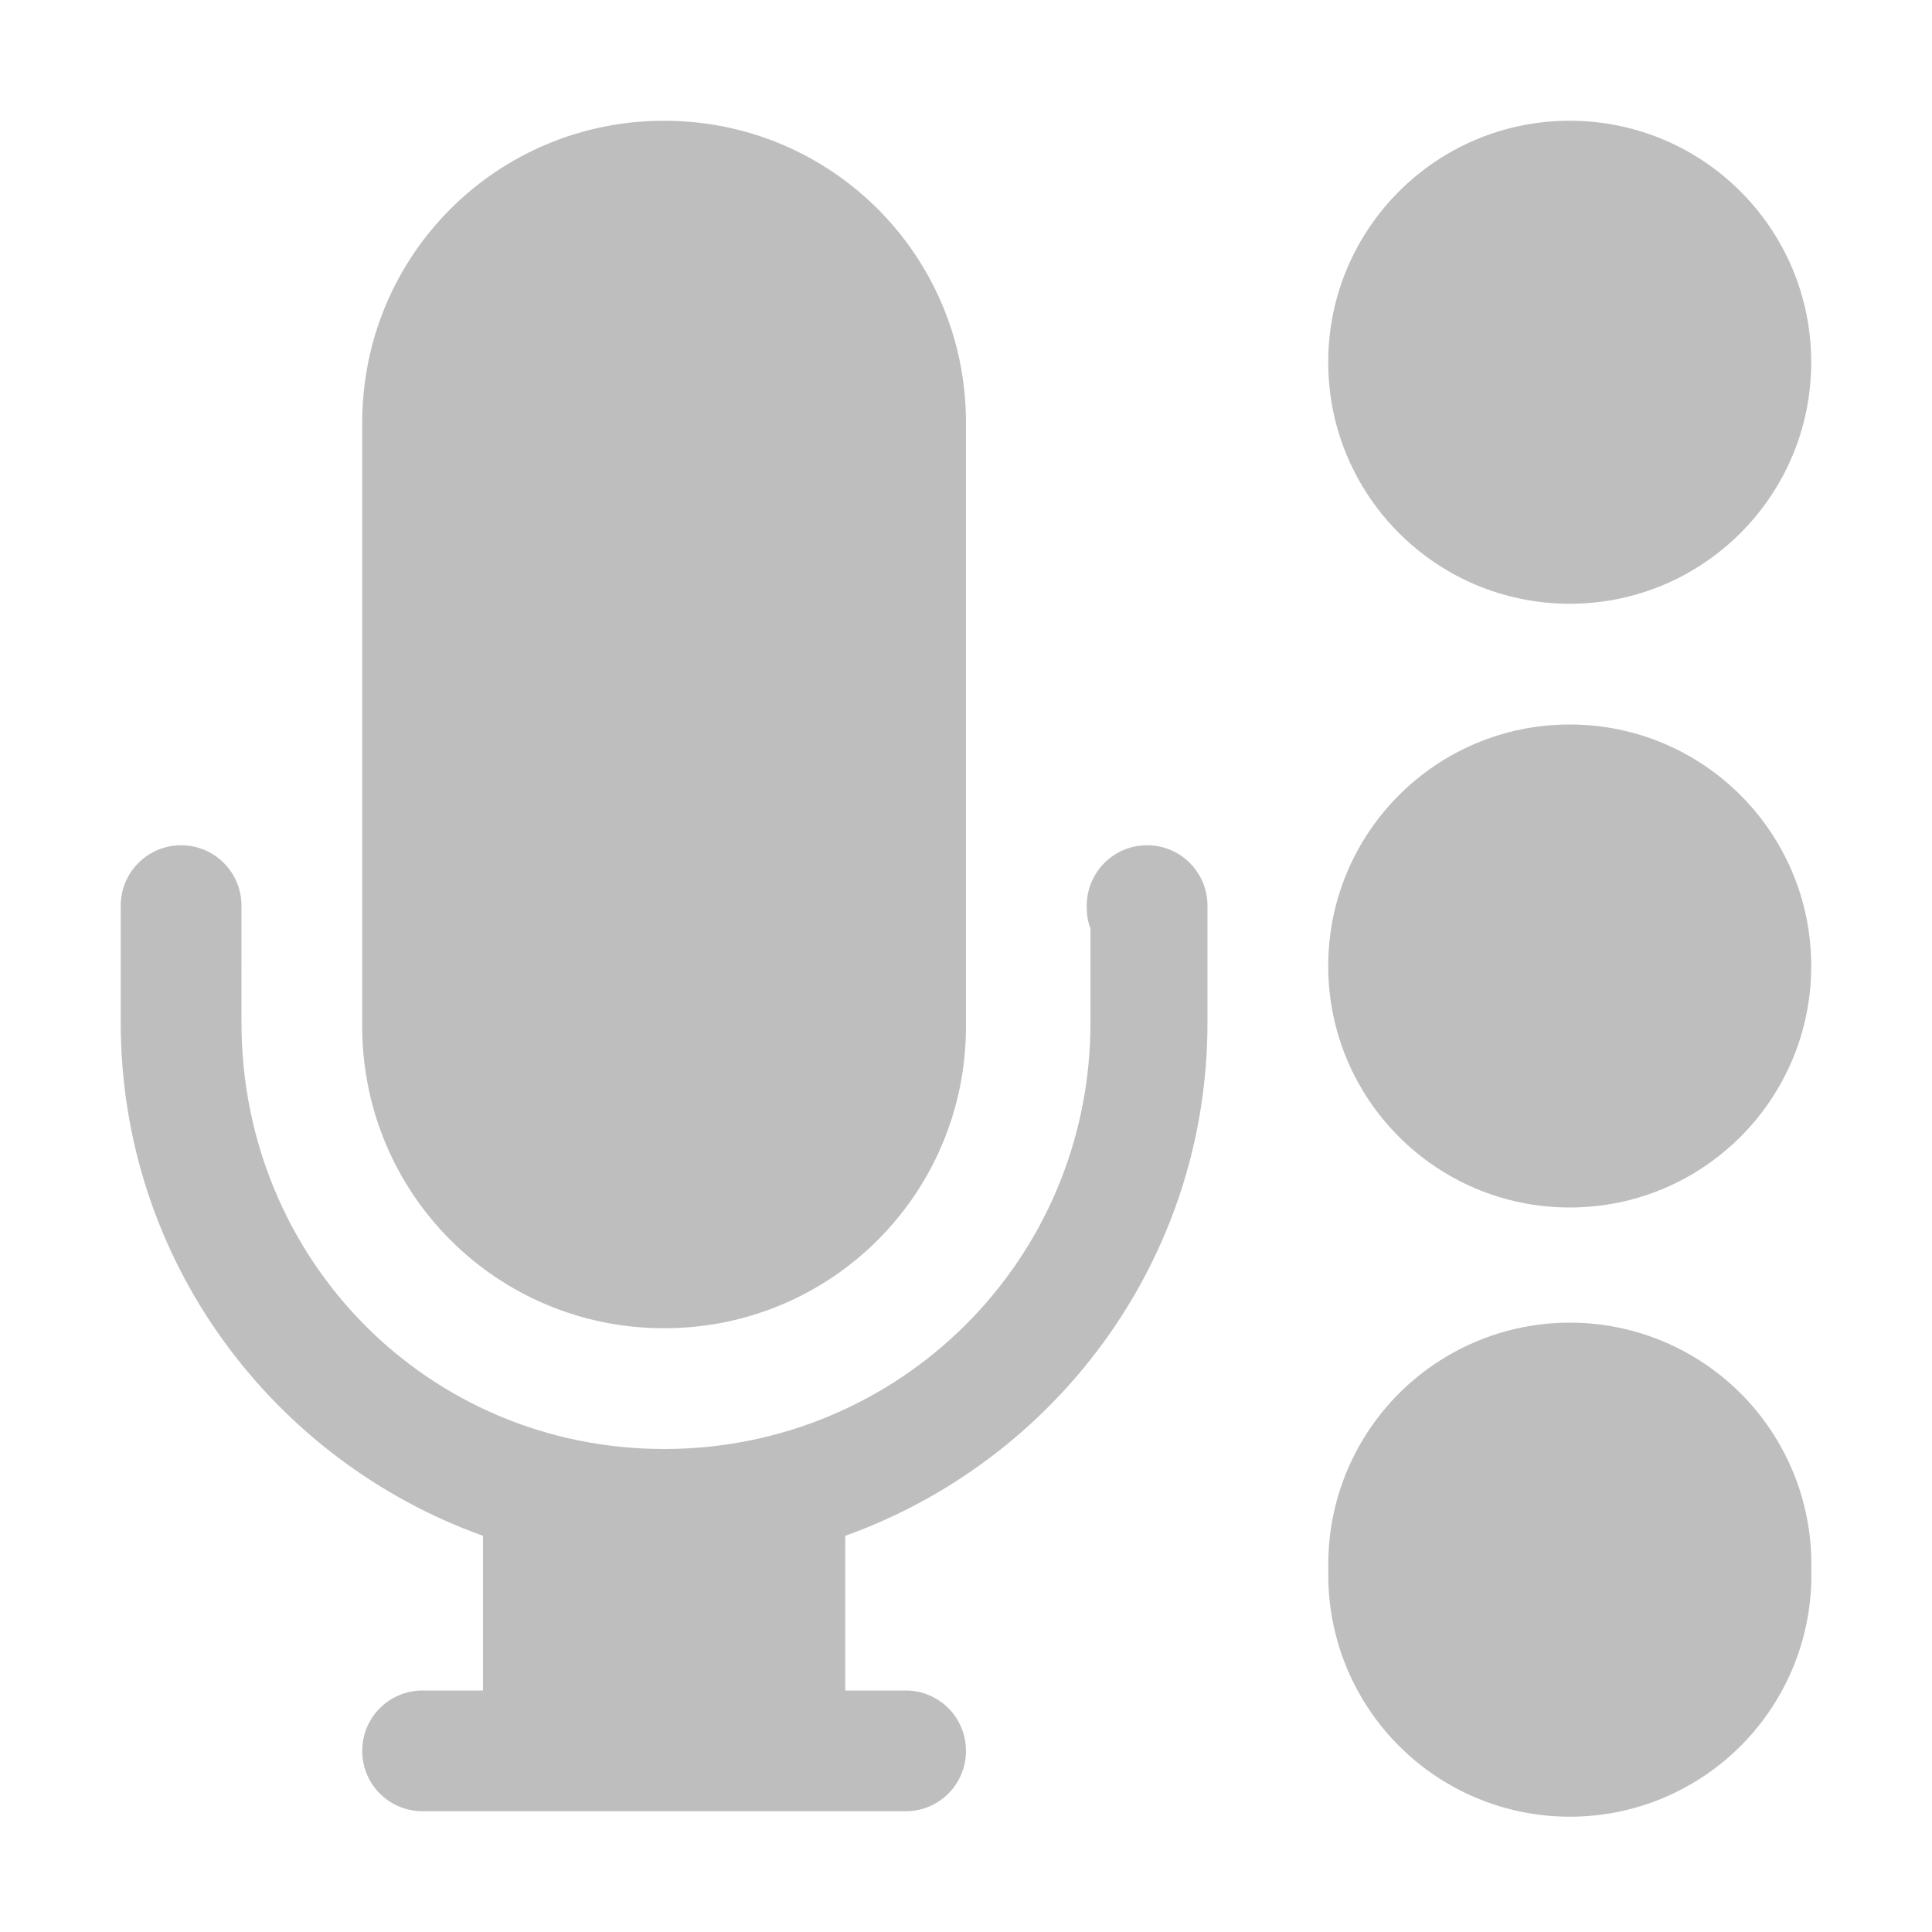
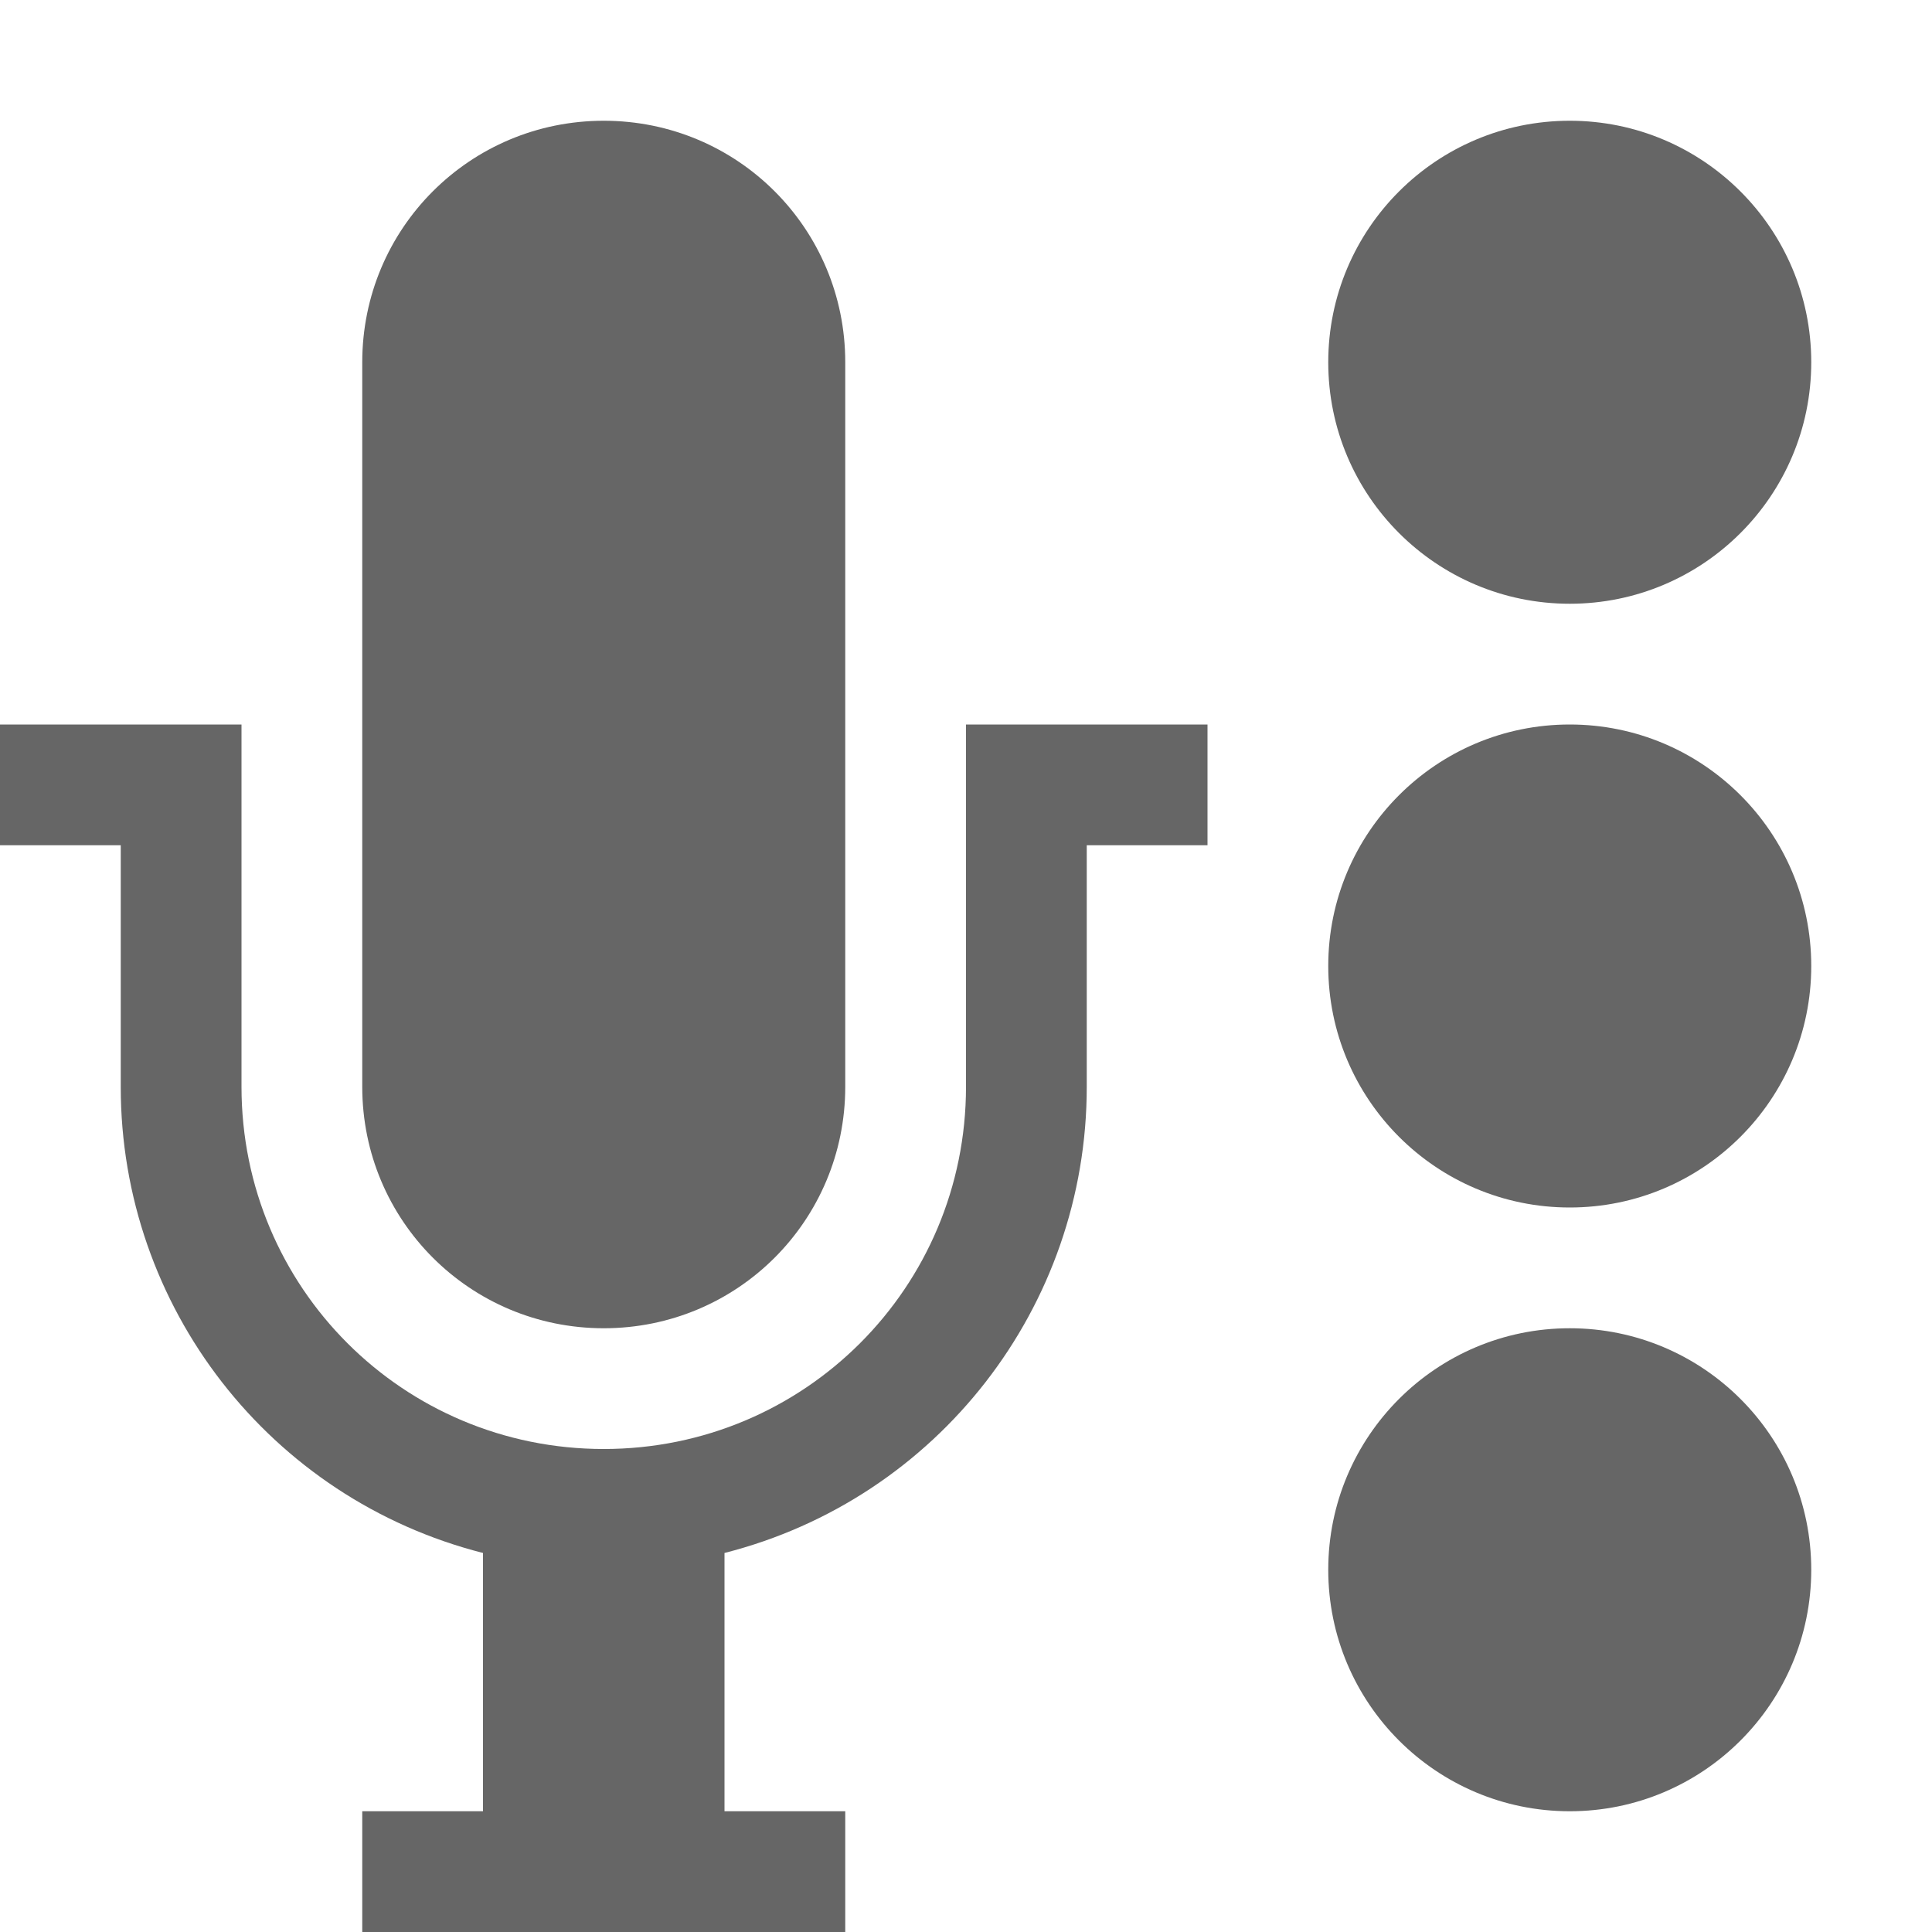
- <svg xmlns="http://www.w3.org/2000/svg" height="16" id="svg7384" version="1.1" width="16">
-   <defs id="defs7386">
-     <filter color-interpolation-filters="sRGB" id="filter7554">
-       <feBlend id="feBlend7556" in2="BackgroundImage" mode="darken" />
-     </filter>
-     <filter color-interpolation-filters="sRGB" id="filter7554-7">
-       <feBlend id="feBlend7556-6" in2="BackgroundImage" mode="darken" />
-     </filter>
-   </defs>
-   <g id="layer9" label="status" style="display:inline" transform="translate(-413.0002,562)">
-     <path d="m 426,-561 c -1.105,0 -2,0.895 -2,2 0,1.105 0.895,2 2,2 1.105,0 2,-0.895 2,-2 0,-1.105 -0.895,-2 -2,-2 z" id="path40464" style="color:#000000;fill:#bebebe;fill-opacity:1;stroke:none;stroke-width:1.278;marker:none;visibility:visible;display:inline;overflow:visible;enable-background:accumulate" />
-     <path d="m -186.062,184.062 a 1.938,1.938 0 1 1 -3.875,0 1.938,1.938 0 1 1 3.875,0 z" id="path40468" style="color:#000000;fill:#bebebe;fill-opacity:1;stroke:none;stroke-width:1.278;marker:none;visibility:visible;display:inline;overflow:visible;enable-background:accumulate" transform="matrix(1.032258,0,0,1.032255,620.0649,-738.9995)" />
-     <path d="m 426,-556 c -1.105,0 -2,0.895 -2,2 0,1.105 0.895,2 2,2 1.105,0 2,-0.895 2,-2 0,-1.105 -0.895,-2 -2,-2 z" id="path40470" style="color:#000000;fill:#bebebe;fill-opacity:1;stroke:none;stroke-width:1.278;marker:none;visibility:visible;display:inline;overflow:visible;enable-background:accumulate" />
-     <path d="m 418.5,-561 c -1.385,0 -2.5,1.115 -2.5,2.5 l 0,4.5 0,0.5 c 0,1.385 1.115,2.5 2.5,2.5 1.385,0 2.5,-1.115 2.5,-2.5 l 0,-0.5 0,-4.5 c 0,-1.385 -1.115,-2.5 -2.5,-2.5 z m -4,6 c -0.276,0 -0.5,0.224 -0.5,0.5 l 0,0.969 c 0,1.968 1.258,3.625 3,4.25 l 0,1.281 -0.5,0 c -0.277,0 -0.5,0.223 -0.5,0.5 0,0.277 0.223,0.5 0.5,0.5 l 0.5,0 3,0 0.5,0 c 0.277,0 0.5,-0.223 0.5,-0.5 0,-0.277 -0.223,-0.5 -0.5,-0.5 l -0.5,0 0,-1.281 c 1.742,-0.625 3,-2.282 3,-4.25 l 0,-0.969 c 0,-0.276 -0.224,-0.5 -0.5,-0.5 -0.276,0 -0.5,0.224 -0.5,0.5 0,0.069 0.006,0.128 0.031,0.188 l 0,0.781 c 0,1.964 -1.579,3.531 -3.531,3.531 -1.952,0 -3.5,-1.567 -3.5,-3.531 l 5e-5,-0.969 c 0,-0.276 -0.224,-0.5 -0.5,-0.5 z" id="path40472" style="font-size:medium;font-style:normal;font-variant:normal;font-weight:normal;font-stretch:normal;text-indent:0;text-align:start;text-decoration:none;line-height:normal;letter-spacing:normal;word-spacing:normal;text-transform:none;direction:ltr;block-progression:tb;writing-mode:lr-tb;text-anchor:start;baseline-shift:baseline;color:#bebebe;fill:#bebebe;fill-opacity:1;stroke:none;stroke-width:1.003;marker:none;visibility:visible;display:inline;overflow:visible;enable-background:accumulate;font-family:Sans;-inkscape-font-specification:Sans" />
+ <svg xmlns="http://www.w3.org/2000/svg" height="16" width="16">
+   <g transform="translate(-413 291)">
+     <path color="#bebebe" d="M418-290c-1.108 0-2 .892-2 2v6c0 1.108.892 2 2 2s2-.892 2-2v-6c0-1.108-.892-2-2-2zm-5 5v1h1v2a3.981 3.981 0 0 0 3 3.861V-276h-1v1h4v-1h-1v-2.139a3.981 3.981 0 0 0 3-3.861v-2h1v-1h-2v3c0 1.662-1.338 3-3 3s-3-1.338-3-3v-3z" fill="#666" overflow="visible" style="isolation:auto;mix-blend-mode:normal;marker:none" />
+     <ellipse color="#000" cx="426" cy="-278" fill="#666" overflow="visible" rx="2" ry="2" style="marker:none" />
+     <ellipse color="#000" cx="426" cy="-283" fill="#666" overflow="visible" rx="2" ry="2" style="marker:none" />
+     <ellipse color="#000" cx="426" cy="-288" fill="#666" overflow="visible" rx="2" ry="2" style="marker:none" />
  </g>
-   <g id="layer10" style="display:inline" transform="translate(-413.0002,562)" />
-   <g id="layer13" style="display:inline" transform="translate(-413.0002,562)" />
-   <g id="layer14" transform="translate(-413.0002,562)" />
-   <g id="layer15" style="display:inline" transform="translate(-413.0002,562)" />
-   <g id="g71291" style="display:inline" transform="translate(-413.0002,562)" />
-   <g id="layer12" style="display:inline" transform="translate(-413.0002,562)" />
</svg>
